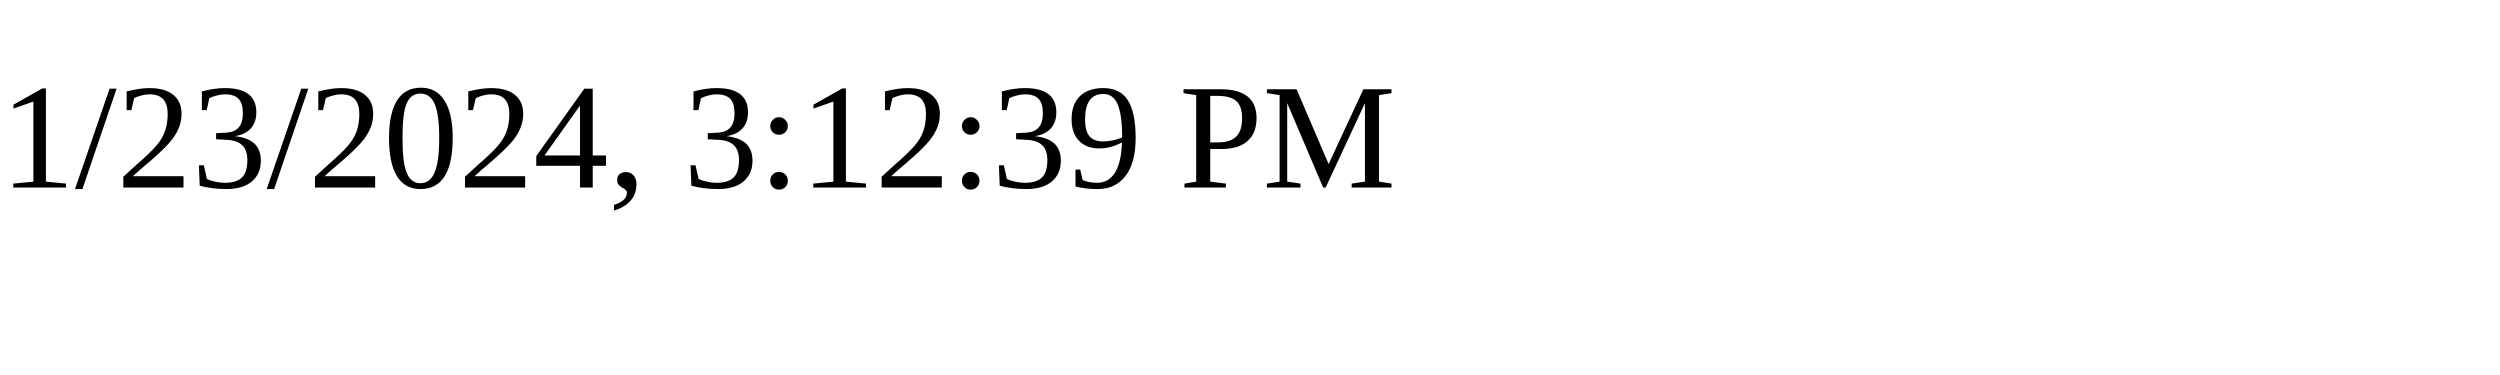
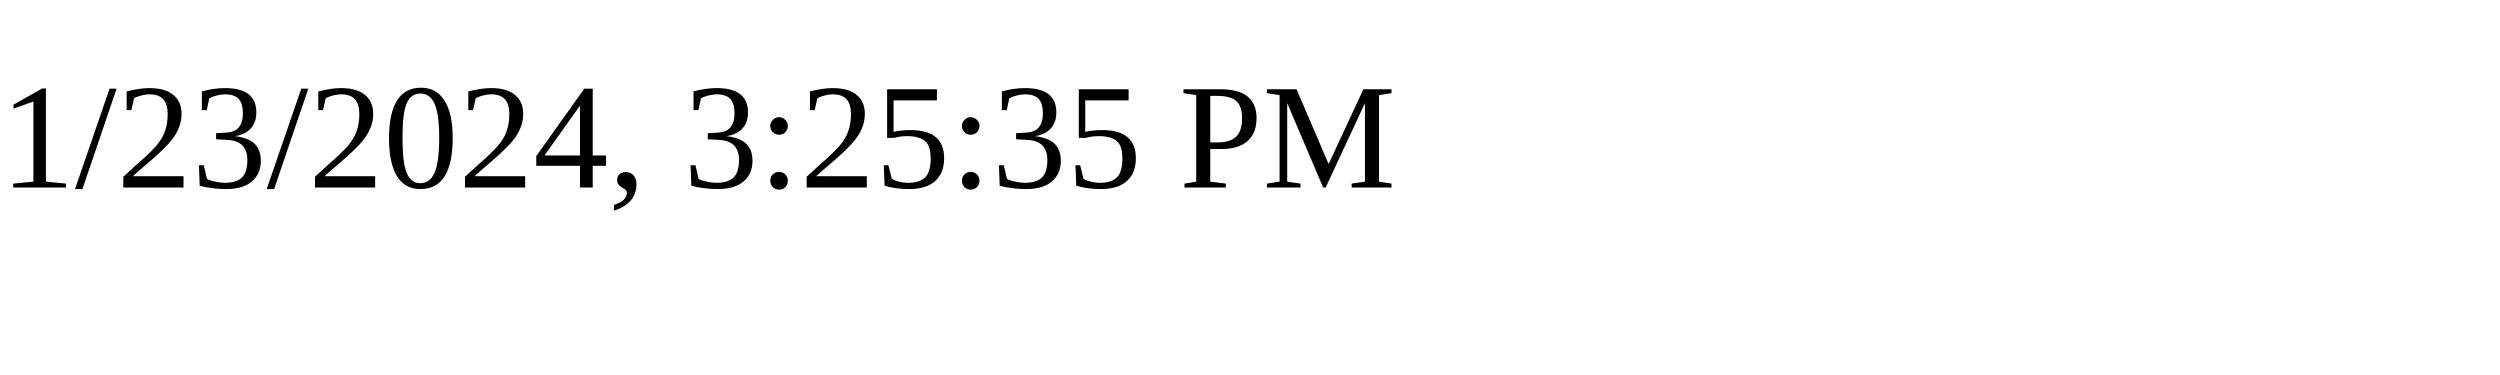
<svg xmlns="http://www.w3.org/2000/svg" height="30" width="200">
-   <text x="0" y="15">1/23/2024, 3:12:39 PM</text>
+   <text x="0" y="15">1/23/2024, 3:25:35 PM</text>
</svg>
